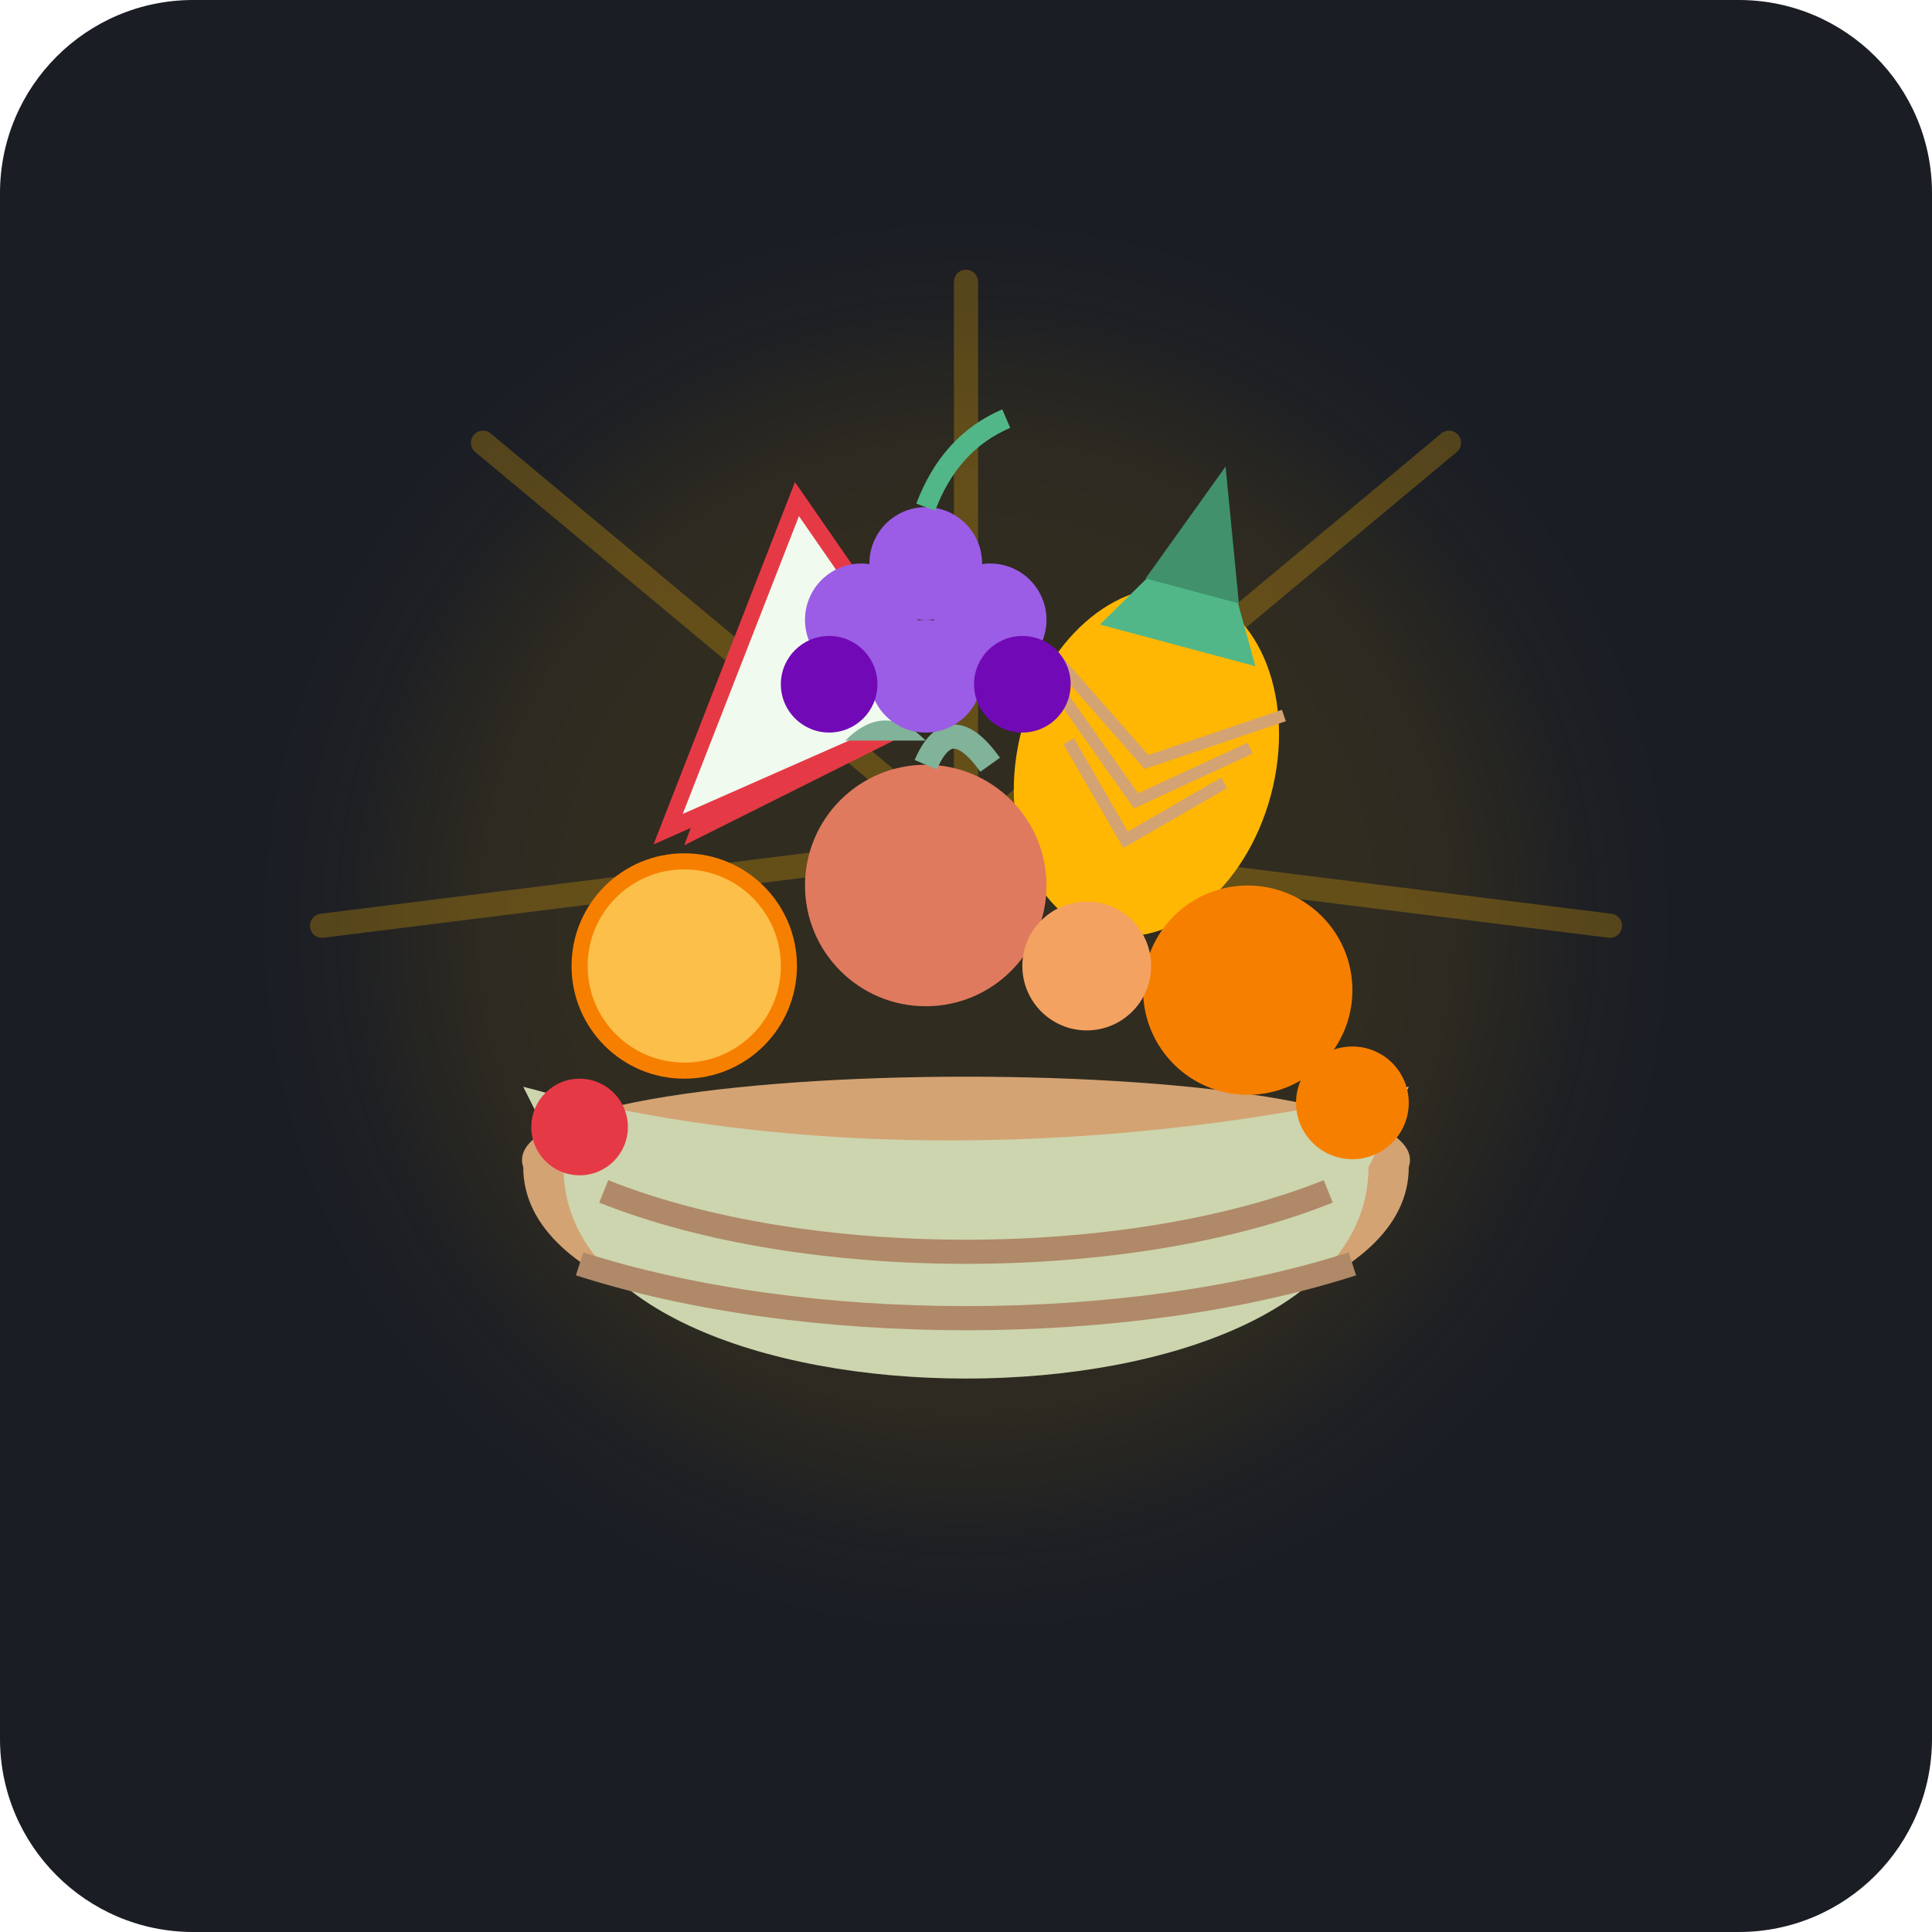
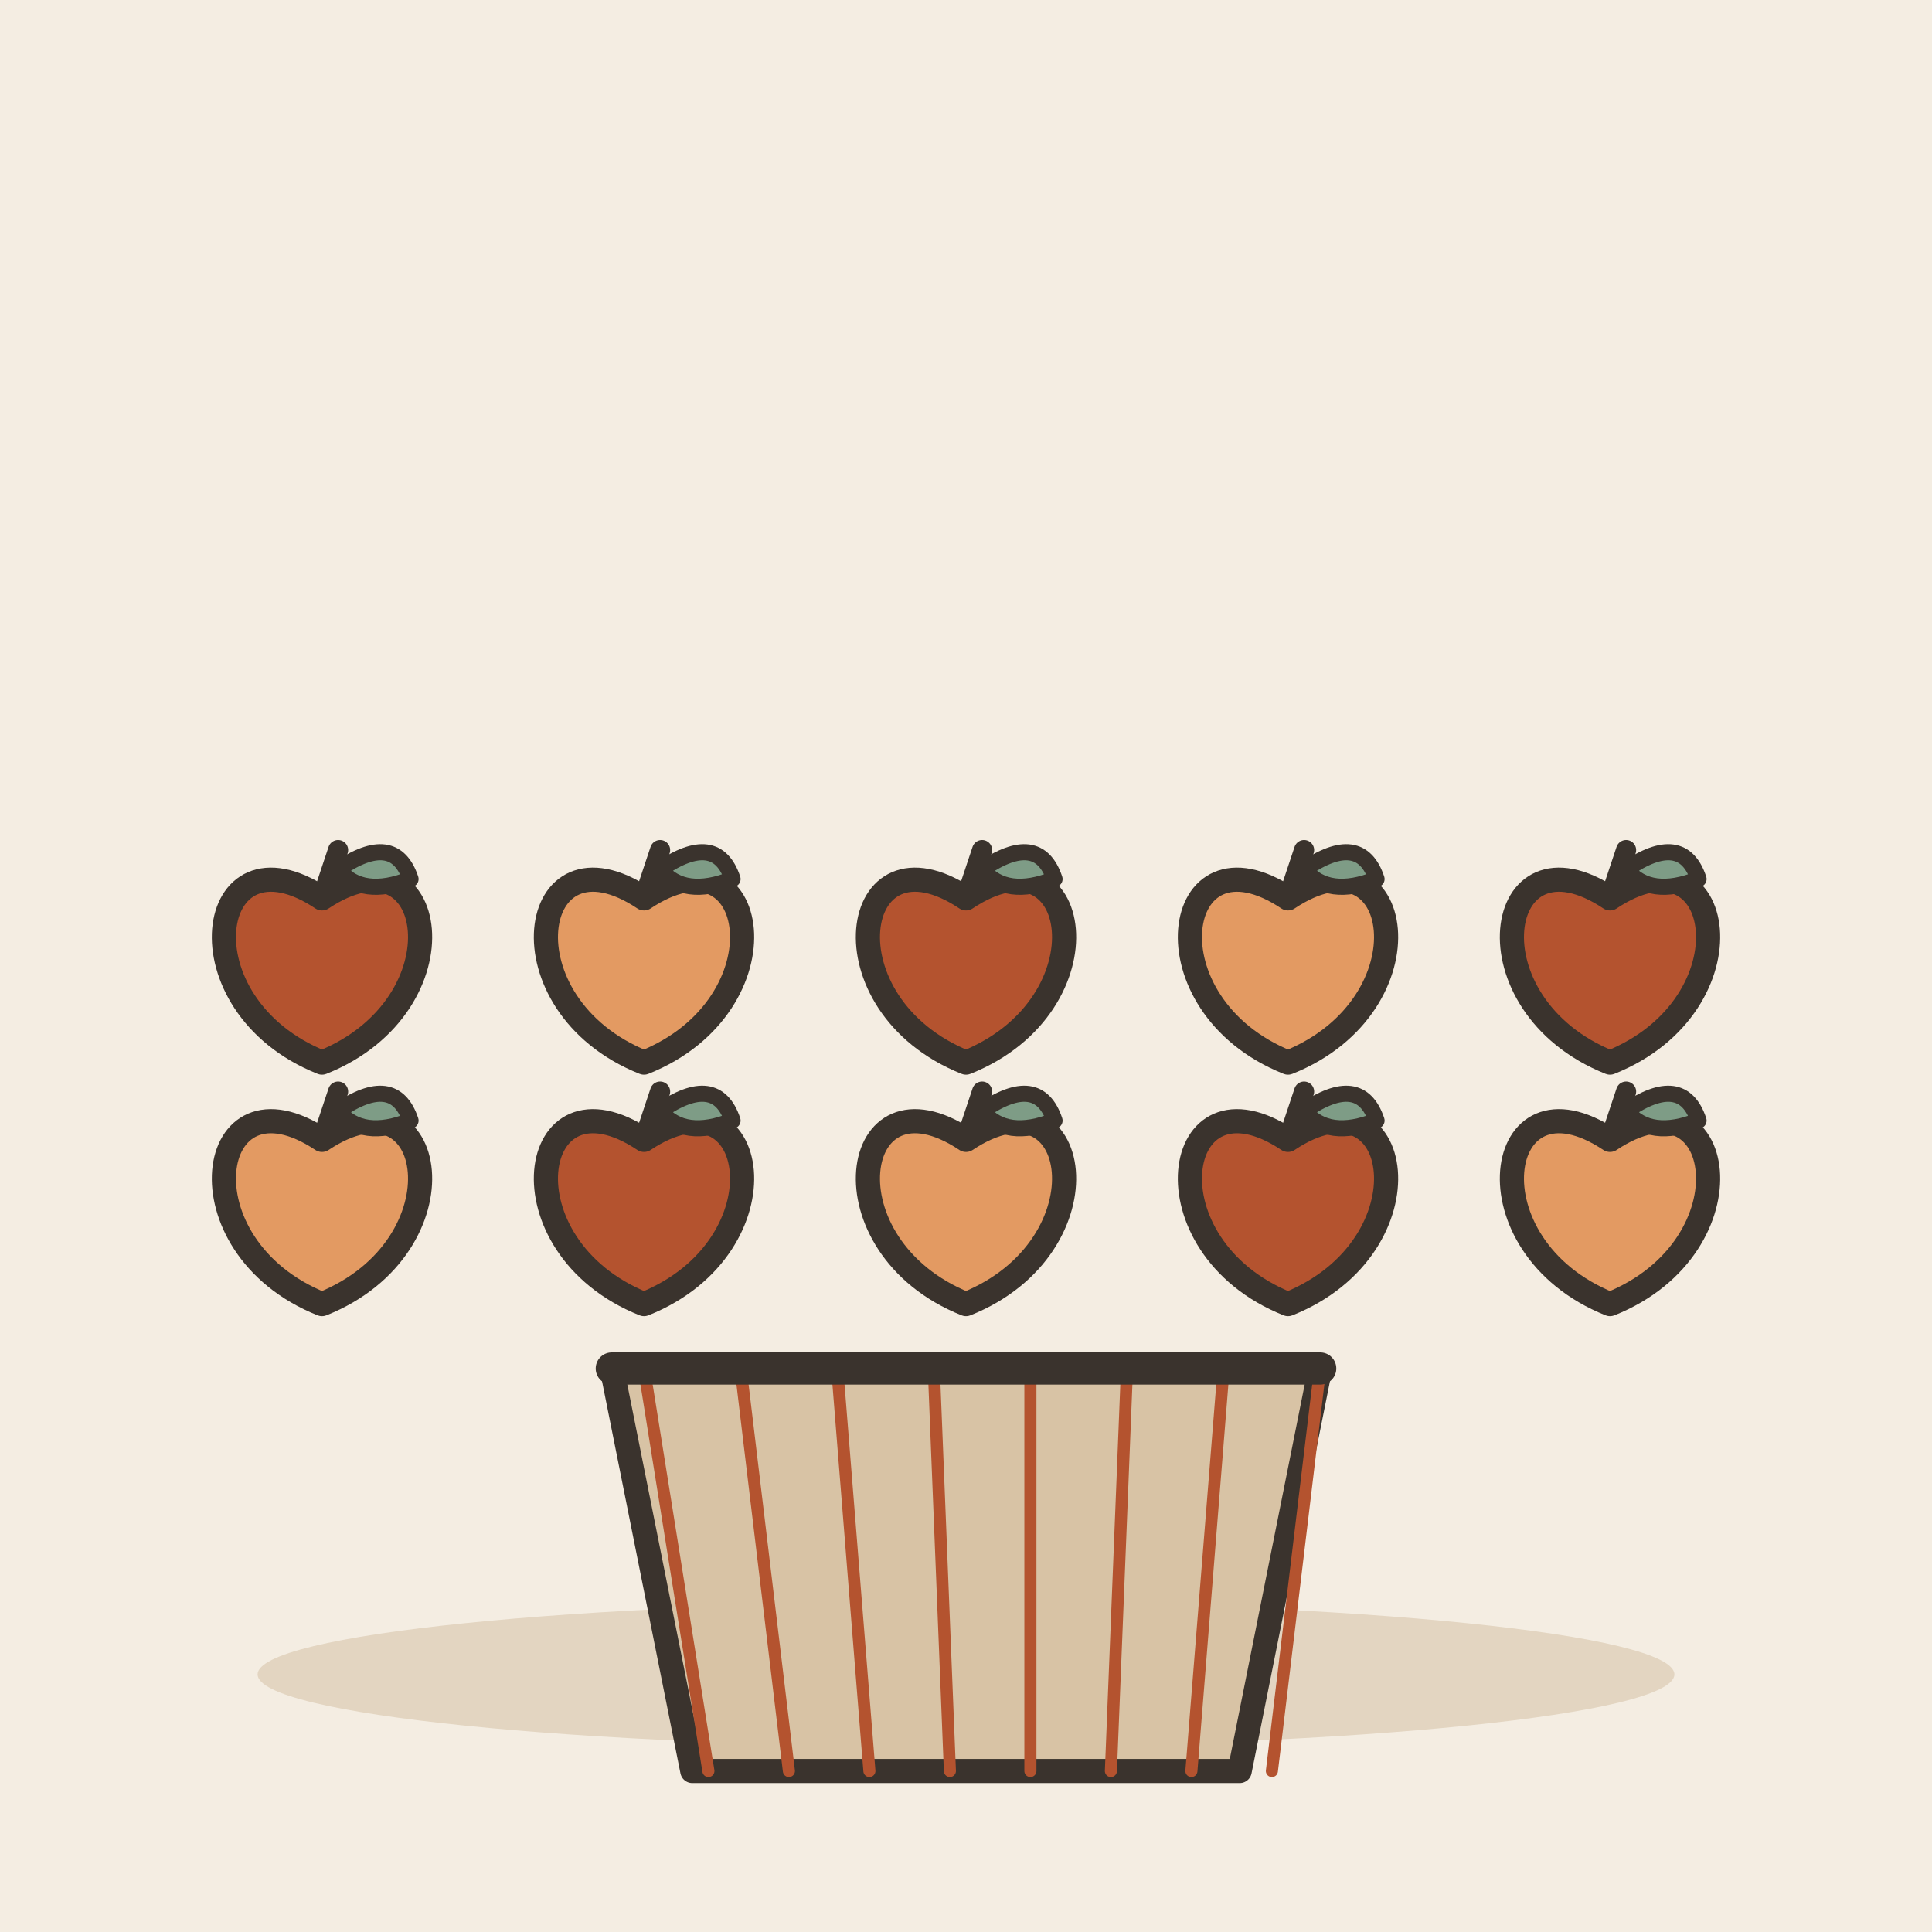
- <svg xmlns="http://www.w3.org/2000/svg" width="240" height="240" viewBox="0 0 240 240">
-   <rect width="240" height="240" rx="24" fill="#1A1D24" />
-   <g transform="translate(120, 125)">
-     <circle cx="0" cy="-10" r="70" fill="#FFB703" opacity="0.1" filter="blur(10px)" />
-     <g opacity="0.25">
-       <path d="M0,-20 L0,-90" stroke="#FFB703" stroke-width="3" stroke-linecap="round" />
-       <path d="M0,-20 L-60,-70" stroke="#FFB703" stroke-width="3" stroke-linecap="round" />
-       <path d="M0,-20 L60,-70" stroke="#FFB703" stroke-width="3" stroke-linecap="round" />
-       <path d="M0,-20 L-80,-10" stroke="#FFB703" stroke-width="3" stroke-linecap="round" />
-       <path d="M0,-20 L80,-10" stroke="#FFB703" stroke-width="3" stroke-linecap="round" />
-     </g>
-     <path d="M-55,20 C-55,50 55,50 55,20 C60,5 -60,5 -55,20 Z" fill="#D4A373" />
-     <path d="M-50,20 C-50,55 50,55 50,20 L55,10 C55,10 0,25 -55,10 Z" fill="#CCD5AE" />
-     <path d="M-45,23 C-20,33 20,33 45,23" stroke="#B08968" stroke-width="3" fill="none" />
-     <path d="M-48,32 C-20,41 20,41 48,32" stroke="#B08968" stroke-width="3" fill="none" />
-     <path d="M-35,-20 L-5, -35 L-20, -60 Z" fill="#E63946" />
-     <path d="M-37,-22 L-3, -37 L-21, -63 Z" fill="#F1FAEE" stroke="#E63946" stroke-width="2" />
-     <circle cx="-20" cy="-42" r="1.5" fill="#1D3557" />
-     <circle cx="-15" cy="-38" r="1.5" fill="#1D3557" />
-     <g transform="translate(25, -40) rotate(15)">
-       <ellipse cx="0" cy="10" rx="16" ry="22" fill="#FFB703" />
-       <path d="M-10,-5 L0,-22 L10,-5 Z" fill="#52B788" />
-       <path d="M-6,-12 L0,-28 L6,-12 Z" fill="#40916C" />
-       <path d="M-12,5 L0,15 L12,5" stroke="#D4A373" stroke-width="1.5" fill="none" />
-       <path d="M-15,0 L0,10 L15,0" stroke="#D4A373" stroke-width="1.5" fill="none" />
-       <path d="M-10,10 L0,20 L10,10" stroke="#D4A373" stroke-width="1.5" fill="none" />
-     </g>
-     <circle cx="-5" cy="-15" r="15" fill="#E07A5F" />
-     <path d="M-5,-30 Q-2,-37 3,-30" stroke="#81B29A" stroke-width="3" fill="none" />
-     <path d="M-5,-33 Q-10,-38 -15,-33" fill="#81B29A" />
-     <circle cx="-35" cy="-5" r="14" fill="#F77F00" />
-     <circle cx="-35" cy="-5" r="12" fill="#FCBF49" />
-     <circle cx="35" cy="-2" r="13" fill="#F77F00" />
-     <g transform="translate(-5, -55)">
-       <circle cx="0" cy="0" r="7" fill="#9B5DE5" />
-       <circle cx="-8" cy="7" r="7" fill="#9B5DE5" />
-       <circle cx="8" cy="7" r="7" fill="#9B5DE5" />
-       <circle cx="0" cy="14" r="7" fill="#9B5DE5" />
-       <circle cx="-12" cy="15" r="6" fill="#7209B7" />
-       <circle cx="12" cy="15" r="6" fill="#7209B7" />
-       <path d="M0,-7 Q3,-15 10,-18" stroke="#52B788" stroke-width="2.5" fill="none" />
-     </g>
-     <circle cx="-48" cy="15" r="6" fill="#E63946" />
-     <circle cx="48" cy="12" r="7" fill="#F77F00" />
-     <circle cx="15" cy="-5" r="8" fill="#F4A261" />
+ <svg xmlns="http://www.w3.org/2000/svg" viewBox="0 0 240 240" data-style="editorial">
+   <rect width="240" height="240" fill="#F4EDE2" />
+   <ellipse cx="120" cy="208" rx="88" ry="9" fill="#E3D5C1" />
+   <g transform="translate(40 120)">
+     <path d="M0 -8.4C14.4 -18 18 4.8 0 12C-18 4.8 -14.4 -18 0 -8.4Z" fill="#B4532F" stroke="#3A332D" stroke-width="3" stroke-linecap="round" stroke-linejoin="round" />
+     <path d="M0 -8.4L2 -14.4" stroke="#3A332D" stroke-width="2.5" stroke-linecap="round" fill="none" />
+     <path d="M2 -12Q9 -16.8 11 -10.8Q5 -8.4 2 -12Z" fill="#7E9C86" stroke="#3A332D" stroke-width="2" stroke-linecap="round" stroke-linejoin="round" />
+   </g>
+   <g transform="translate(80 120)">
+     <path d="M0 -8.4C14.4 -18 18 4.8 0 12C-18 4.8 -14.4 -18 0 -8.4Z" fill="#E39A62" stroke="#3A332D" stroke-width="3" stroke-linecap="round" stroke-linejoin="round" />
+     <path d="M0 -8.4L2 -14.4" stroke="#3A332D" stroke-width="2.5" stroke-linecap="round" fill="none" />
+     <path d="M2 -12Q9 -16.8 11 -10.8Q5 -8.4 2 -12Z" fill="#7E9C86" stroke="#3A332D" stroke-width="2" stroke-linecap="round" stroke-linejoin="round" />
+   </g>
+   <g transform="translate(120 120)">
+     <path d="M0 -8.4C14.4 -18 18 4.8 0 12C-18 4.8 -14.4 -18 0 -8.4Z" fill="#B4532F" stroke="#3A332D" stroke-width="3" stroke-linecap="round" stroke-linejoin="round" />
+     <path d="M0 -8.4L2 -14.4" stroke="#3A332D" stroke-width="2.5" stroke-linecap="round" fill="none" />
+     <path d="M2 -12Q9 -16.8 11 -10.8Q5 -8.4 2 -12Z" fill="#7E9C86" stroke="#3A332D" stroke-width="2" stroke-linecap="round" stroke-linejoin="round" />
+   </g>
+   <g transform="translate(160 120)">
+     <path d="M0 -8.4C14.4 -18 18 4.8 0 12C-18 4.8 -14.4 -18 0 -8.4Z" fill="#E39A62" stroke="#3A332D" stroke-width="3" stroke-linecap="round" stroke-linejoin="round" />
+     <path d="M0 -8.4L2 -14.4" stroke="#3A332D" stroke-width="2.5" stroke-linecap="round" fill="none" />
+     <path d="M2 -12Q9 -16.8 11 -10.8Q5 -8.4 2 -12Z" fill="#7E9C86" stroke="#3A332D" stroke-width="2" stroke-linecap="round" stroke-linejoin="round" />
+   </g>
+   <g transform="translate(200 120)">
+     <path d="M0 -8.4C14.4 -18 18 4.8 0 12C-18 4.8 -14.4 -18 0 -8.4Z" fill="#B4532F" stroke="#3A332D" stroke-width="3" stroke-linecap="round" stroke-linejoin="round" />
+     <path d="M0 -8.4L2 -14.4" stroke="#3A332D" stroke-width="2.5" stroke-linecap="round" fill="none" />
+     <path d="M2 -12Q9 -16.8 11 -10.8Q5 -8.4 2 -12Z" fill="#7E9C86" stroke="#3A332D" stroke-width="2" stroke-linecap="round" stroke-linejoin="round" />
+   </g>
+   <g transform="translate(40 150)">
+     <path d="M0 -8.4C14.4 -18 18 4.8 0 12C-18 4.8 -14.4 -18 0 -8.4Z" fill="#E39A62" stroke="#3A332D" stroke-width="3" stroke-linecap="round" stroke-linejoin="round" />
+     <path d="M0 -8.4L2 -14.4" stroke="#3A332D" stroke-width="2.5" stroke-linecap="round" fill="none" />
+     <path d="M2 -12Q9 -16.8 11 -10.8Q5 -8.4 2 -12Z" fill="#7E9C86" stroke="#3A332D" stroke-width="2" stroke-linecap="round" stroke-linejoin="round" />
+   </g>
+   <g transform="translate(80 150)">
+     <path d="M0 -8.4C14.4 -18 18 4.8 0 12C-18 4.8 -14.4 -18 0 -8.4Z" fill="#B4532F" stroke="#3A332D" stroke-width="3" stroke-linecap="round" stroke-linejoin="round" />
+     <path d="M0 -8.4L2 -14.4" stroke="#3A332D" stroke-width="2.5" stroke-linecap="round" fill="none" />
+     <path d="M2 -12Q9 -16.8 11 -10.8Q5 -8.4 2 -12Z" fill="#7E9C86" stroke="#3A332D" stroke-width="2" stroke-linecap="round" stroke-linejoin="round" />
+   </g>
+   <g transform="translate(120 150)">
+     <path d="M0 -8.4C14.4 -18 18 4.8 0 12C-18 4.8 -14.4 -18 0 -8.4Z" fill="#E39A62" stroke="#3A332D" stroke-width="3" stroke-linecap="round" stroke-linejoin="round" />
+     <path d="M0 -8.4L2 -14.4" stroke="#3A332D" stroke-width="2.5" stroke-linecap="round" fill="none" />
+     <path d="M2 -12Q9 -16.8 11 -10.8Q5 -8.4 2 -12Z" fill="#7E9C86" stroke="#3A332D" stroke-width="2" stroke-linecap="round" stroke-linejoin="round" />
+   </g>
+   <g transform="translate(160 150)">
+     <path d="M0 -8.4C14.4 -18 18 4.8 0 12C-18 4.8 -14.4 -18 0 -8.4Z" fill="#B4532F" stroke="#3A332D" stroke-width="3" stroke-linecap="round" stroke-linejoin="round" />
+     <path d="M0 -8.4L2 -14.4" stroke="#3A332D" stroke-width="2.5" stroke-linecap="round" fill="none" />
+     <path d="M2 -12Q9 -16.8 11 -10.8Q5 -8.4 2 -12Z" fill="#7E9C86" stroke="#3A332D" stroke-width="2" stroke-linecap="round" stroke-linejoin="round" />
+   </g>
+   <g transform="translate(200 150)">
+     <path d="M0 -8.4C14.4 -18 18 4.8 0 12C-18 4.8 -14.4 -18 0 -8.4Z" fill="#E39A62" stroke="#3A332D" stroke-width="3" stroke-linecap="round" stroke-linejoin="round" />
+     <path d="M0 -8.4L2 -14.4" stroke="#3A332D" stroke-width="2.5" stroke-linecap="round" fill="none" />
+     <path d="M2 -12Q9 -16.8 11 -10.8Q5 -8.4 2 -12Z" fill="#7E9C86" stroke="#3A332D" stroke-width="2" stroke-linecap="round" stroke-linejoin="round" />
+   </g>
+   <g transform="translate(120 200)">
+     <path d="M-44 -30L44 -30L34 20L-34 20Z" fill="#D8C3A5" stroke="#3A332D" stroke-width="3" stroke-linecap="round" stroke-linejoin="round" />
+     <path d="M-40 -30L-32 20" stroke="#B4532F" stroke-width="1.5" stroke-linecap="round" fill="none" />
+     <path d="M-28 -30L-22 20" stroke="#B4532F" stroke-width="1.5" stroke-linecap="round" fill="none" />
+     <path d="M-16 -30L-12 20" stroke="#B4532F" stroke-width="1.5" stroke-linecap="round" fill="none" />
+     <path d="M-4 -30L-2 20" stroke="#B4532F" stroke-width="1.5" stroke-linecap="round" fill="none" />
+     <path d="M8 -30L8 20" stroke="#B4532F" stroke-width="1.5" stroke-linecap="round" fill="none" />
+     <path d="M20 -30L18 20" stroke="#B4532F" stroke-width="1.5" stroke-linecap="round" fill="none" />
+     <path d="M32 -30L28 20" stroke="#B4532F" stroke-width="1.5" stroke-linecap="round" fill="none" />
+     <path d="M44 -30L38 20" stroke="#B4532F" stroke-width="1.5" stroke-linecap="round" fill="none" />
+     <path d="M-44 -30L44 -30" stroke="#3A332D" stroke-width="4" stroke-linecap="round" fill="none" />
  </g>
</svg>
